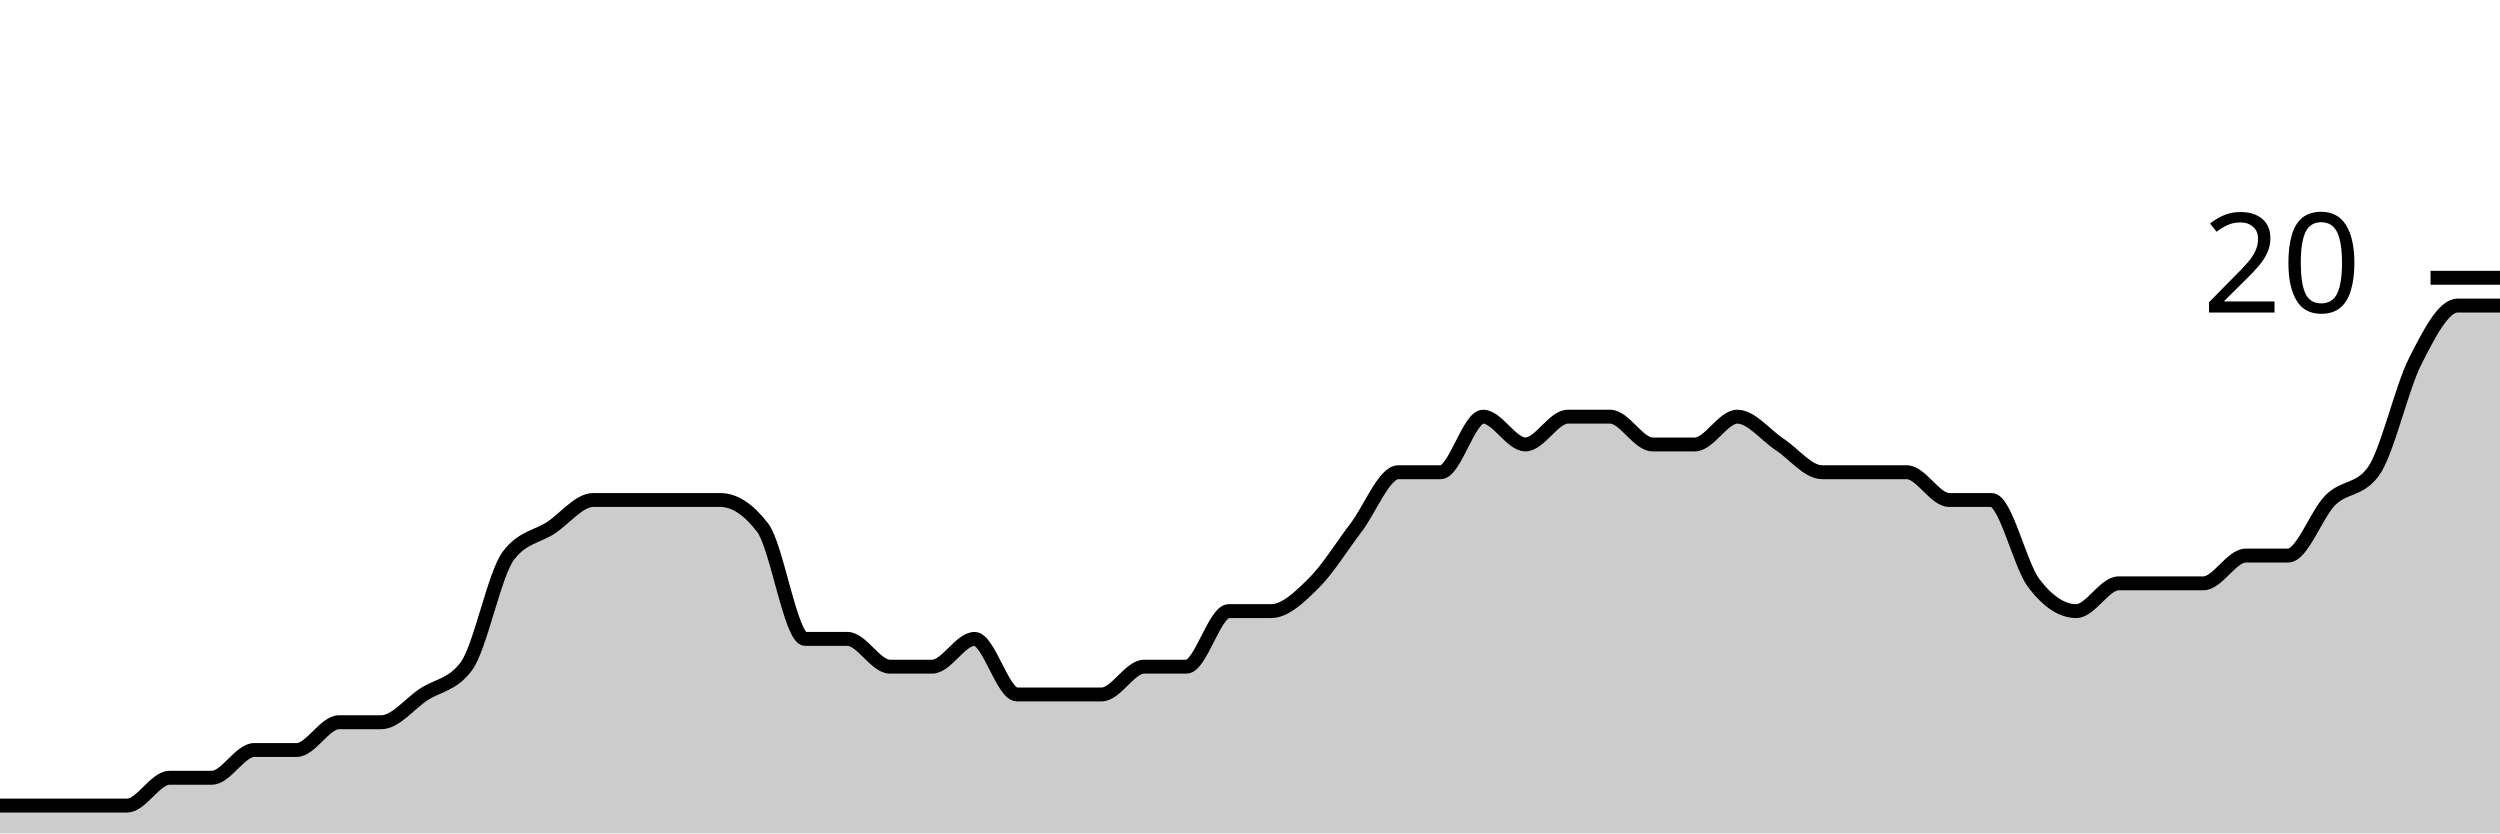
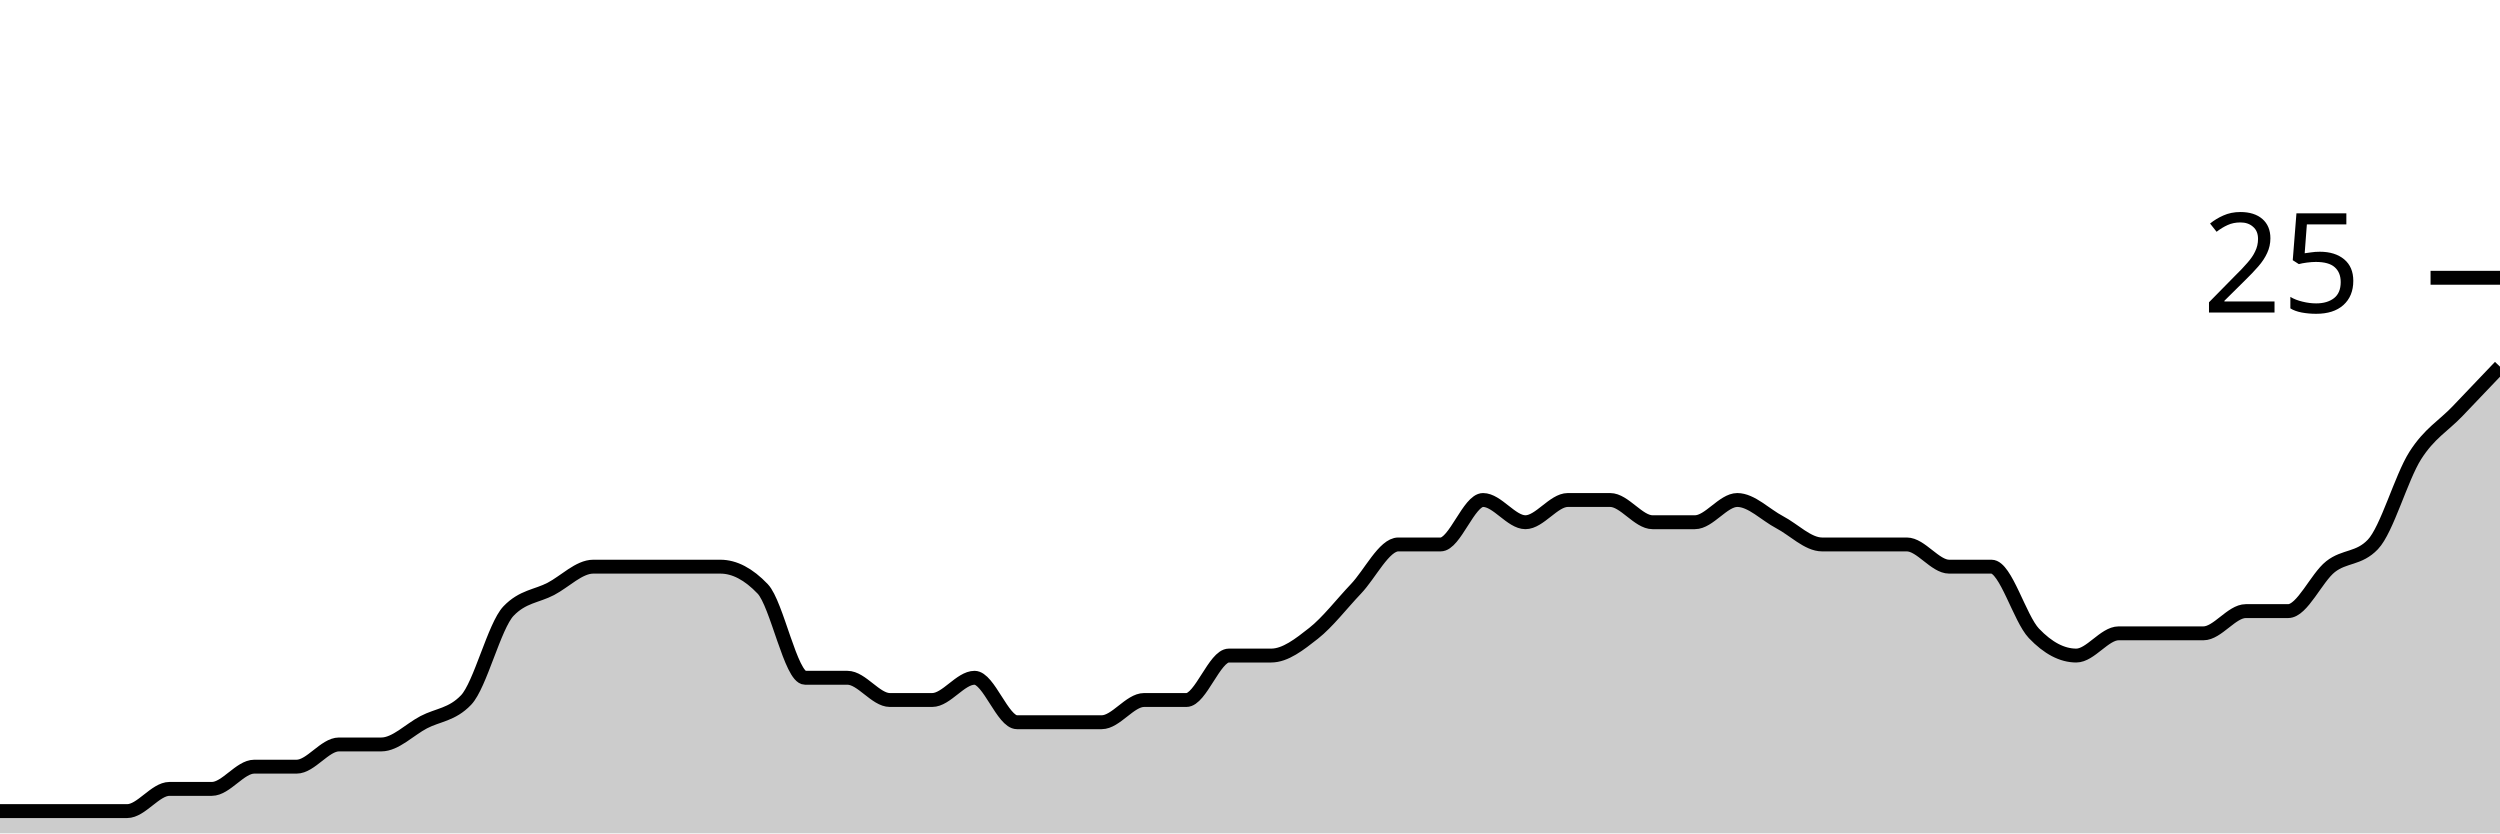
<svg xmlns="http://www.w3.org/2000/svg" viewBox="0 0 180 60">
  <g transform="translate(0,20)">
-     <path class="area" fill="rgba(0, 0, 0, 0.2)" d="M0,38C1.017,38,2.034,38,3.051,38C4.068,38,5.085,38,6.102,38C7.119,38,8.136,38,9.153,38C10.169,38,11.186,36,12.203,36C13.22,36,14.237,36,15.254,36C16.271,36,17.288,34,18.305,34C19.322,34,20.339,34,21.356,34C22.373,34,23.39,32,24.407,32C25.424,32,26.441,32,27.458,32C28.475,32,29.492,30.667,30.508,30C31.525,29.333,32.542,29.333,33.559,28C34.576,26.667,35.593,21.333,36.61,20C37.627,18.667,38.644,18.667,39.661,18C40.678,17.333,41.695,16,42.712,16C43.729,16,44.746,16,45.763,16C46.78,16,47.797,16,48.814,16C49.831,16,50.847,16,51.864,16C52.881,16,53.898,16.667,54.915,18C55.932,19.333,56.949,26,57.966,26C58.983,26,60,26,61.017,26C62.034,26,63.051,28,64.068,28C65.085,28,66.102,28,67.119,28C68.136,28,69.153,26,70.169,26C71.186,26,72.203,30,73.22,30C74.237,30,75.254,30,76.271,30C77.288,30,78.305,30,79.322,30C80.339,30,81.356,28,82.373,28C83.39,28,84.407,28,85.424,28C86.441,28,87.458,24,88.475,24C89.492,24,90.508,24,91.525,24C92.542,24,93.559,23,94.576,22C95.593,21,96.61,19.333,97.627,18C98.644,16.667,99.661,14,100.678,14C101.695,14,102.712,14,103.729,14C104.746,14,105.763,10,106.78,10C107.797,10,108.814,12,109.831,12C110.847,12,111.864,10,112.881,10C113.898,10,114.915,10,115.932,10C116.949,10,117.966,12,118.983,12C120,12,121.017,12,122.034,12C123.051,12,124.068,10,125.085,10C126.102,10,127.119,11.333,128.136,12C129.153,12.667,130.169,14,131.186,14C132.203,14,133.22,14,134.237,14C135.254,14,136.271,14,137.288,14C138.305,14,139.322,16,140.339,16C141.356,16,142.373,16,143.39,16C144.407,16,145.424,20.667,146.441,22C147.458,23.333,148.475,24,149.492,24C150.508,24,151.525,22,152.542,22C153.559,22,154.576,22,155.593,22C156.61,22,157.627,22,158.644,22C159.661,22,160.678,20,161.695,20C162.712,20,163.729,20,164.746,20C165.763,20,166.78,17,167.797,16C168.814,15,169.831,15.333,170.847,14C171.864,12.667,172.881,8,173.898,6C174.915,4,175.932,2,176.949,2C177.966,2,178.983,2,180,2L180,40C178.983,40,177.966,40,176.949,40C175.932,40,174.915,40,173.898,40C172.881,40,171.864,40,170.847,40C169.831,40,168.814,40,167.797,40C166.78,40,165.763,40,164.746,40C163.729,40,162.712,40,161.695,40C160.678,40,159.661,40,158.644,40C157.627,40,156.61,40,155.593,40C154.576,40,153.559,40,152.542,40C151.525,40,150.508,40,149.492,40C148.475,40,147.458,40,146.441,40C145.424,40,144.407,40,143.39,40C142.373,40,141.356,40,140.339,40C139.322,40,138.305,40,137.288,40C136.271,40,135.254,40,134.237,40C133.22,40,132.203,40,131.186,40C130.169,40,129.153,40,128.136,40C127.119,40,126.102,40,125.085,40C124.068,40,123.051,40,122.034,40C121.017,40,120,40,118.983,40C117.966,40,116.949,40,115.932,40C114.915,40,113.898,40,112.881,40C111.864,40,110.847,40,109.831,40C108.814,40,107.797,40,106.78,40C105.763,40,104.746,40,103.729,40C102.712,40,101.695,40,100.678,40C99.661,40,98.644,40,97.627,40C96.61,40,95.593,40,94.576,40C93.559,40,92.542,40,91.525,40C90.508,40,89.492,40,88.475,40C87.458,40,86.441,40,85.424,40C84.407,40,83.39,40,82.373,40C81.356,40,80.339,40,79.322,40C78.305,40,77.288,40,76.271,40C75.254,40,74.237,40,73.22,40C72.203,40,71.186,40,70.169,40C69.153,40,68.136,40,67.119,40C66.102,40,65.085,40,64.068,40C63.051,40,62.034,40,61.017,40C60,40,58.983,40,57.966,40C56.949,40,55.932,40,54.915,40C53.898,40,52.881,40,51.864,40C50.847,40,49.831,40,48.814,40C47.797,40,46.78,40,45.763,40C44.746,40,43.729,40,42.712,40C41.695,40,40.678,40,39.661,40C38.644,40,37.627,40,36.61,40C35.593,40,34.576,40,33.559,40C32.542,40,31.525,40,30.508,40C29.492,40,28.475,40,27.458,40C26.441,40,25.424,40,24.407,40C23.39,40,22.373,40,21.356,40C20.339,40,19.322,40,18.305,40C17.288,40,16.271,40,15.254,40C14.237,40,13.22,40,12.203,40C11.186,40,10.169,40,9.153,40C8.136,40,7.119,40,6.102,40C5.085,40,4.068,40,3.051,40C2.034,40,1.017,40,0,40Z" />
-     <path class="line" stroke="black" fill="none" d="M0,38C1.017,38,2.034,38,3.051,38C4.068,38,5.085,38,6.102,38C7.119,38,8.136,38,9.153,38C10.169,38,11.186,36,12.203,36C13.22,36,14.237,36,15.254,36C16.271,36,17.288,34,18.305,34C19.322,34,20.339,34,21.356,34C22.373,34,23.39,32,24.407,32C25.424,32,26.441,32,27.458,32C28.475,32,29.492,30.667,30.508,30C31.525,29.333,32.542,29.333,33.559,28C34.576,26.667,35.593,21.333,36.61,20C37.627,18.667,38.644,18.667,39.661,18C40.678,17.333,41.695,16,42.712,16C43.729,16,44.746,16,45.763,16C46.78,16,47.797,16,48.814,16C49.831,16,50.847,16,51.864,16C52.881,16,53.898,16.667,54.915,18C55.932,19.333,56.949,26,57.966,26C58.983,26,60,26,61.017,26C62.034,26,63.051,28,64.068,28C65.085,28,66.102,28,67.119,28C68.136,28,69.153,26,70.169,26C71.186,26,72.203,30,73.22,30C74.237,30,75.254,30,76.271,30C77.288,30,78.305,30,79.322,30C80.339,30,81.356,28,82.373,28C83.39,28,84.407,28,85.424,28C86.441,28,87.458,24,88.475,24C89.492,24,90.508,24,91.525,24C92.542,24,93.559,23,94.576,22C95.593,21,96.61,19.333,97.627,18C98.644,16.667,99.661,14,100.678,14C101.695,14,102.712,14,103.729,14C104.746,14,105.763,10,106.78,10C107.797,10,108.814,12,109.831,12C110.847,12,111.864,10,112.881,10C113.898,10,114.915,10,115.932,10C116.949,10,117.966,12,118.983,12C120,12,121.017,12,122.034,12C123.051,12,124.068,10,125.085,10C126.102,10,127.119,11.333,128.136,12C129.153,12.667,130.169,14,131.186,14C132.203,14,133.22,14,134.237,14C135.254,14,136.271,14,137.288,14C138.305,14,139.322,16,140.339,16C141.356,16,142.373,16,143.39,16C144.407,16,145.424,20.667,146.441,22C147.458,23.333,148.475,24,149.492,24C150.508,24,151.525,22,152.542,22C153.559,22,154.576,22,155.593,22C156.61,22,157.627,22,158.644,22C159.661,22,160.678,20,161.695,20C162.712,20,163.729,20,164.746,20C165.763,20,166.78,17,167.797,16C168.814,15,169.831,15.333,170.847,14C171.864,12.667,172.881,8,173.898,6C174.915,4,175.932,2,176.949,2C177.966,2,178.983,2,180,2" />
+     <path class="area" fill="rgba(0, 0, 0, 0.2)" d="M0,38.4C1.017,38.4,2.034,38.4,3.051,38.4C4.068,38.4,5.085,38.4,6.102,38.4C7.119,38.4,8.136,38.4,9.153,38.4C10.169,38.4,11.186,36.8,12.203,36.8C13.22,36.8,14.237,36.8,15.254,36.8C16.271,36.8,17.288,35.2,18.305,35.2C19.322,35.2,20.339,35.2,21.356,35.2C22.373,35.2,23.39,33.6,24.407,33.6C25.424,33.6,26.441,33.6,27.458,33.6C28.475,33.6,29.492,32.533,30.508,32C31.525,31.467,32.542,31.467,33.559,30.4C34.576,29.333,35.593,25.067,36.61,24C37.627,22.933,38.644,22.933,39.661,22.4C40.678,21.867,41.695,20.8,42.712,20.8C43.729,20.8,44.746,20.8,45.763,20.8C46.78,20.8,47.797,20.8,48.814,20.8C49.831,20.8,50.847,20.8,51.864,20.8C52.881,20.8,53.898,21.333,54.915,22.4C55.932,23.467,56.949,28.8,57.966,28.8C58.983,28.8,60,28.8,61.017,28.8C62.034,28.8,63.051,30.4,64.068,30.4C65.085,30.4,66.102,30.4,67.119,30.4C68.136,30.4,69.153,28.8,70.169,28.8C71.186,28.8,72.203,32,73.22,32C74.237,32,75.254,32,76.271,32C77.288,32,78.305,32,79.322,32C80.339,32,81.356,30.4,82.373,30.4C83.39,30.4,84.407,30.4,85.424,30.4C86.441,30.4,87.458,27.2,88.475,27.2C89.492,27.2,90.508,27.2,91.525,27.2C92.542,27.2,93.559,26.4,94.576,25.6C95.593,24.8,96.61,23.467,97.627,22.4C98.644,21.333,99.661,19.2,100.678,19.2C101.695,19.2,102.712,19.2,103.729,19.2C104.746,19.2,105.763,16,106.78,16C107.797,16,108.814,17.6,109.831,17.6C110.847,17.6,111.864,16,112.881,16C113.898,16,114.915,16,115.932,16C116.949,16,117.966,17.6,118.983,17.6C120,17.6,121.017,17.6,122.034,17.6C123.051,17.6,124.068,16,125.085,16C126.102,16,127.119,17.067,128.136,17.6C129.153,18.133,130.169,19.2,131.186,19.2C132.203,19.2,133.22,19.2,134.237,19.2C135.254,19.2,136.271,19.2,137.288,19.2C138.305,19.2,139.322,20.8,140.339,20.8C141.356,20.8,142.373,20.8,143.39,20.8C144.407,20.8,145.424,24.533,146.441,25.6C147.458,26.667,148.475,27.2,149.492,27.2C150.508,27.2,151.525,25.6,152.542,25.6C153.559,25.6,154.576,25.6,155.593,25.6C156.61,25.6,157.627,25.6,158.644,25.6C159.661,25.6,160.678,24,161.695,24C162.712,24,163.729,24,164.746,24C165.763,24,166.78,21.6,167.797,20.8C168.814,20,169.831,20.267,170.847,19.2C171.864,18.133,172.881,14.4,173.898,12.8C174.915,11.2,175.932,10.667,176.949,9.6C177.966,8.533,178.983,7.467,180,6.4L180,40C178.983,40,177.966,40,176.949,40C175.932,40,174.915,40,173.898,40C172.881,40,171.864,40,170.847,40C169.831,40,168.814,40,167.797,40C166.78,40,165.763,40,164.746,40C163.729,40,162.712,40,161.695,40C160.678,40,159.661,40,158.644,40C157.627,40,156.61,40,155.593,40C154.576,40,153.559,40,152.542,40C151.525,40,150.508,40,149.492,40C148.475,40,147.458,40,146.441,40C145.424,40,144.407,40,143.39,40C142.373,40,141.356,40,140.339,40C139.322,40,138.305,40,137.288,40C136.271,40,135.254,40,134.237,40C133.22,40,132.203,40,131.186,40C130.169,40,129.153,40,128.136,40C127.119,40,126.102,40,125.085,40C124.068,40,123.051,40,122.034,40C121.017,40,120,40,118.983,40C117.966,40,116.949,40,115.932,40C114.915,40,113.898,40,112.881,40C111.864,40,110.847,40,109.831,40C108.814,40,107.797,40,106.78,40C105.763,40,104.746,40,103.729,40C102.712,40,101.695,40,100.678,40C99.661,40,98.644,40,97.627,40C96.61,40,95.593,40,94.576,40C93.559,40,92.542,40,91.525,40C90.508,40,89.492,40,88.475,40C87.458,40,86.441,40,85.424,40C84.407,40,83.39,40,82.373,40C81.356,40,80.339,40,79.322,40C78.305,40,77.288,40,76.271,40C75.254,40,74.237,40,73.22,40C72.203,40,71.186,40,70.169,40C69.153,40,68.136,40,67.119,40C66.102,40,65.085,40,64.068,40C63.051,40,62.034,40,61.017,40C60,40,58.983,40,57.966,40C56.949,40,55.932,40,54.915,40C53.898,40,52.881,40,51.864,40C50.847,40,49.831,40,48.814,40C47.797,40,46.78,40,45.763,40C44.746,40,43.729,40,42.712,40C41.695,40,40.678,40,39.661,40C38.644,40,37.627,40,36.61,40C35.593,40,34.576,40,33.559,40C32.542,40,31.525,40,30.508,40C29.492,40,28.475,40,27.458,40C26.441,40,25.424,40,24.407,40C23.39,40,22.373,40,21.356,40C20.339,40,19.322,40,18.305,40C17.288,40,16.271,40,15.254,40C14.237,40,13.22,40,12.203,40C11.186,40,10.169,40,9.153,40C8.136,40,7.119,40,6.102,40C5.085,40,4.068,40,3.051,40C2.034,40,1.017,40,0,40Z" />
+     <path class="line" stroke="black" fill="none" d="M0,38.4C1.017,38.4,2.034,38.4,3.051,38.4C4.068,38.4,5.085,38.4,6.102,38.4C7.119,38.4,8.136,38.4,9.153,38.4C10.169,38.4,11.186,36.8,12.203,36.8C13.22,36.8,14.237,36.8,15.254,36.8C16.271,36.8,17.288,35.2,18.305,35.2C19.322,35.2,20.339,35.2,21.356,35.2C22.373,35.2,23.39,33.6,24.407,33.6C25.424,33.6,26.441,33.6,27.458,33.6C28.475,33.6,29.492,32.533,30.508,32C31.525,31.467,32.542,31.467,33.559,30.4C34.576,29.333,35.593,25.067,36.61,24C37.627,22.933,38.644,22.933,39.661,22.4C40.678,21.867,41.695,20.8,42.712,20.8C43.729,20.8,44.746,20.8,45.763,20.8C46.78,20.8,47.797,20.8,48.814,20.8C49.831,20.8,50.847,20.8,51.864,20.8C52.881,20.8,53.898,21.333,54.915,22.4C55.932,23.467,56.949,28.8,57.966,28.8C58.983,28.8,60,28.8,61.017,28.8C62.034,28.8,63.051,30.4,64.068,30.4C65.085,30.4,66.102,30.4,67.119,30.4C68.136,30.4,69.153,28.8,70.169,28.8C71.186,28.8,72.203,32,73.22,32C74.237,32,75.254,32,76.271,32C77.288,32,78.305,32,79.322,32C80.339,32,81.356,30.4,82.373,30.4C83.39,30.4,84.407,30.4,85.424,30.4C86.441,30.4,87.458,27.2,88.475,27.2C89.492,27.2,90.508,27.2,91.525,27.2C92.542,27.2,93.559,26.4,94.576,25.6C95.593,24.8,96.61,23.467,97.627,22.4C98.644,21.333,99.661,19.2,100.678,19.2C101.695,19.2,102.712,19.2,103.729,19.2C104.746,19.2,105.763,16,106.78,16C107.797,16,108.814,17.6,109.831,17.6C110.847,17.6,111.864,16,112.881,16C113.898,16,114.915,16,115.932,16C116.949,16,117.966,17.6,118.983,17.6C120,17.6,121.017,17.6,122.034,17.6C123.051,17.6,124.068,16,125.085,16C126.102,16,127.119,17.067,128.136,17.6C129.153,18.133,130.169,19.2,131.186,19.2C132.203,19.2,133.22,19.2,134.237,19.2C135.254,19.2,136.271,19.2,137.288,19.2C138.305,19.2,139.322,20.8,140.339,20.8C141.356,20.8,142.373,20.8,143.39,20.8C144.407,20.8,145.424,24.533,146.441,25.6C147.458,26.667,148.475,27.2,149.492,27.2C150.508,27.2,151.525,25.6,152.542,25.6C153.559,25.6,154.576,25.6,155.593,25.6C156.61,25.6,157.627,25.6,158.644,25.6C159.661,25.6,160.678,24,161.695,24C162.712,24,163.729,24,164.746,24C165.763,24,166.78,21.6,167.797,20.8C168.814,20,169.831,20.267,170.847,19.2C171.864,18.133,172.881,14.4,173.898,12.8C174.915,11.2,175.932,10.667,176.949,9.6C177.966,8.533,178.983,7.467,180,6.4" />
    <path class="axis-ceiling" stroke-width="1" stroke="black" fill="none" d="M175,0L180,0" />
-     <text class="axis-ceiling-label" font-family="sans-serif" text-anchor="end" font-size="10px" x="170" y="2.5">20</text>
+     <text class="axis-ceiling-label" font-family="sans-serif" text-anchor="end" font-size="10px" x="170" y="2.5">25</text>
  </g>
</svg>
